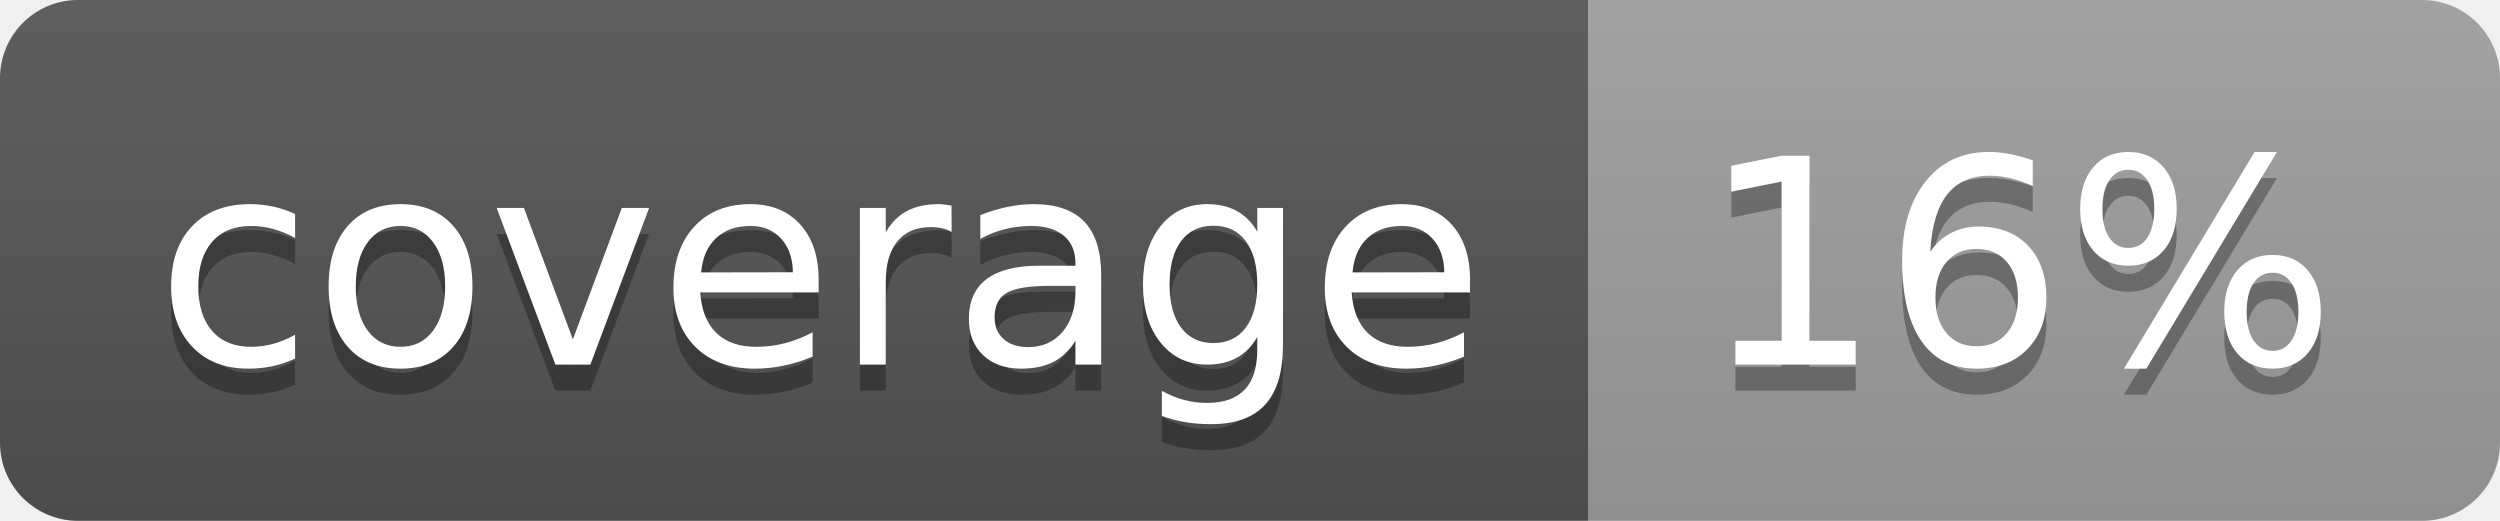
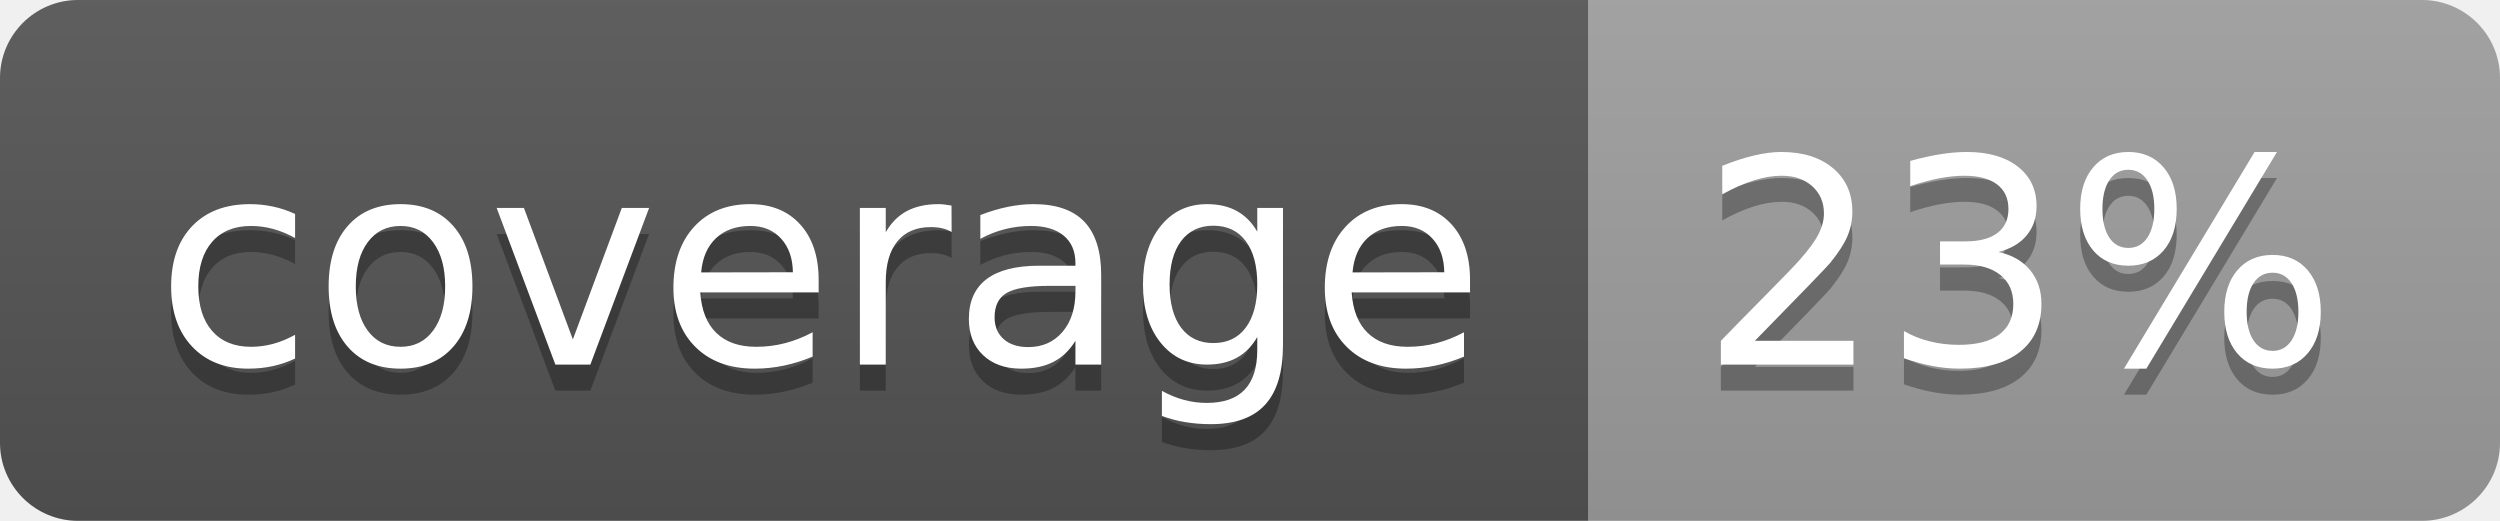
<svg xmlns="http://www.w3.org/2000/svg" width="96" height="20">
  <linearGradient id="b" x2="0" y2="100%">
    <stop offset="0" stop-color="#bbb" stop-opacity=".1" />
    <stop offset="1" stop-opacity=".1" />
  </linearGradient>
  <clipPath id="a">
    <rect width="96" height="20" rx="3" fill="#fff" />
  </clipPath>
  <g clip-path="url(#a)">
    <path fill="#555" d="M0 0h61v20H0z" />
    <path fill="#9F9F9F" d="M61 0h35v20H61z" />
    <path fill="url(#b)" d="M0 0h96v20H0z" />
  </g>
  <g fill="#fff" text-anchor="middle" font-family="DejaVu Sans,Verdana,Geneva,sans-serif" font-size="110">
    <text x="315" y="150" fill="#010101" fill-opacity=".3" transform="scale(.1)" textLength="510">coverage</text>
    <text x="315" y="140" transform="scale(.1)" textLength="510">coverage</text>
-     <text x="775" y="150" fill="#010101" fill-opacity=".3" transform="scale(.1)" textLength="250">16%</text>
-     <text x="775" y="140" transform="scale(.1)" textLength="250">16%</text>
+     <text x="775" y="150" fill="#010101" fill-opacity=".3" transform="scale(.1)" textLength="250">23%</text>
+     <text x="775" y="140" transform="scale(.1)" textLength="250">23%</text>
  </g>
</svg>
